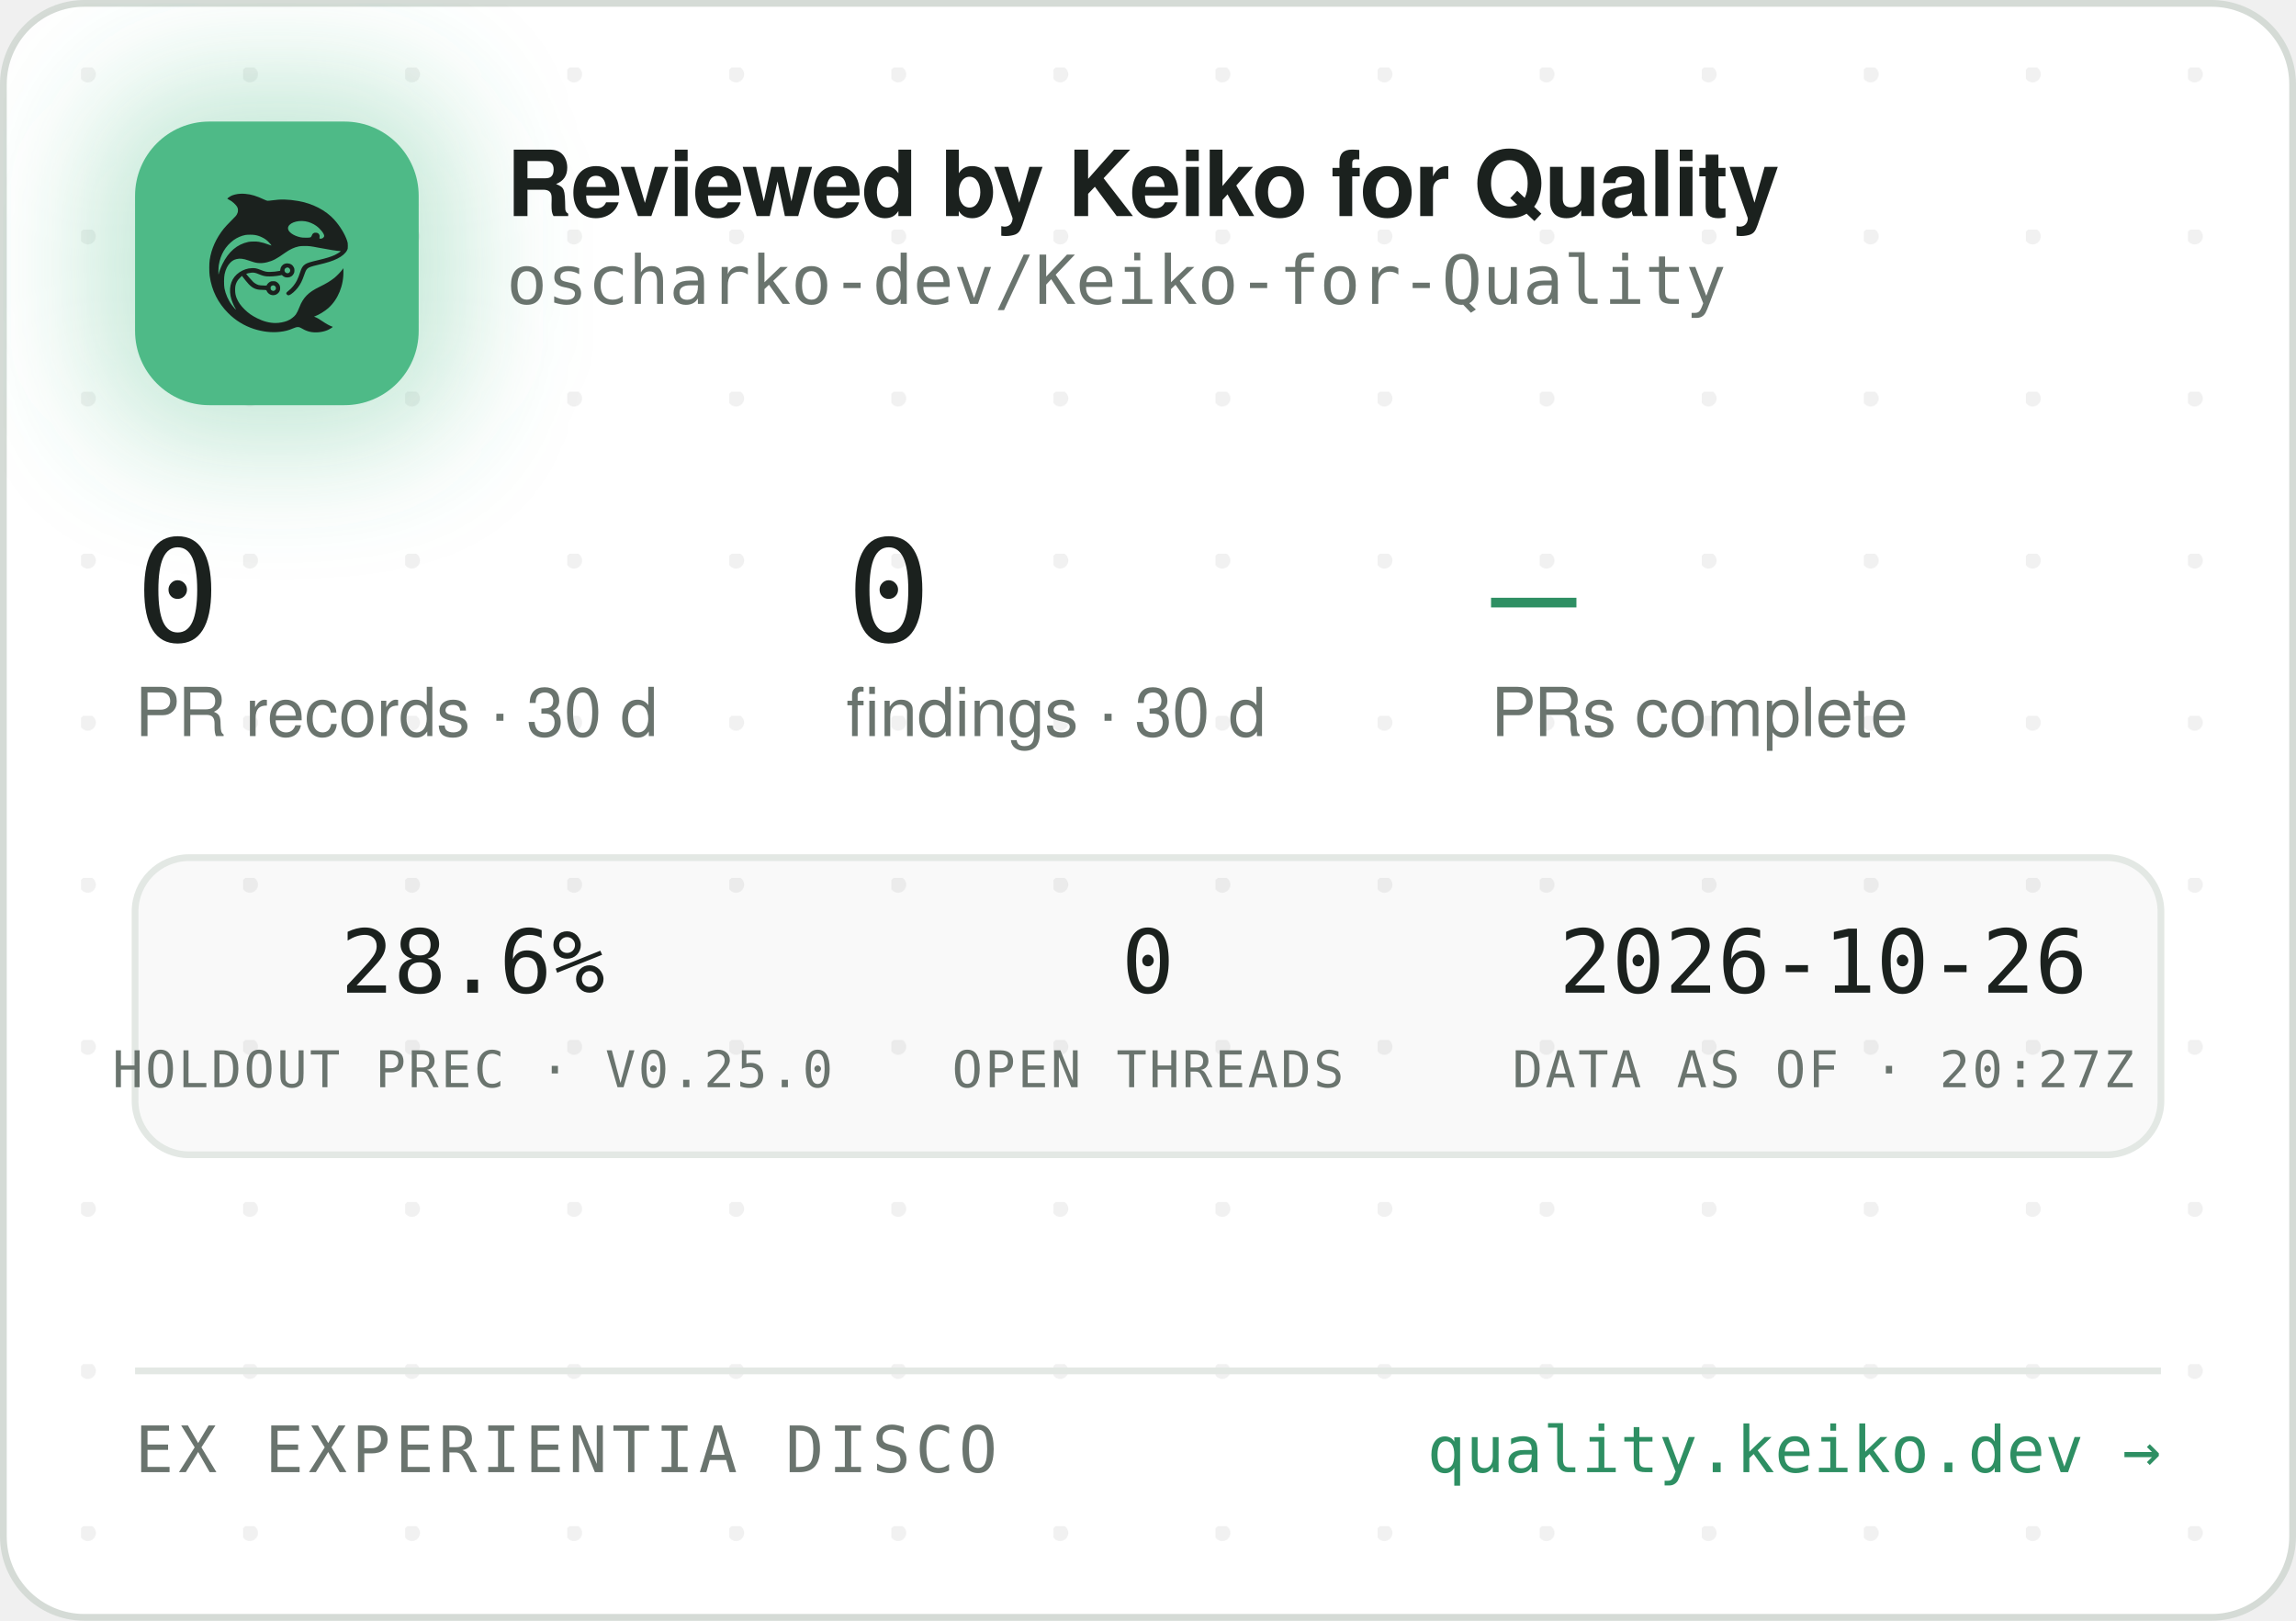
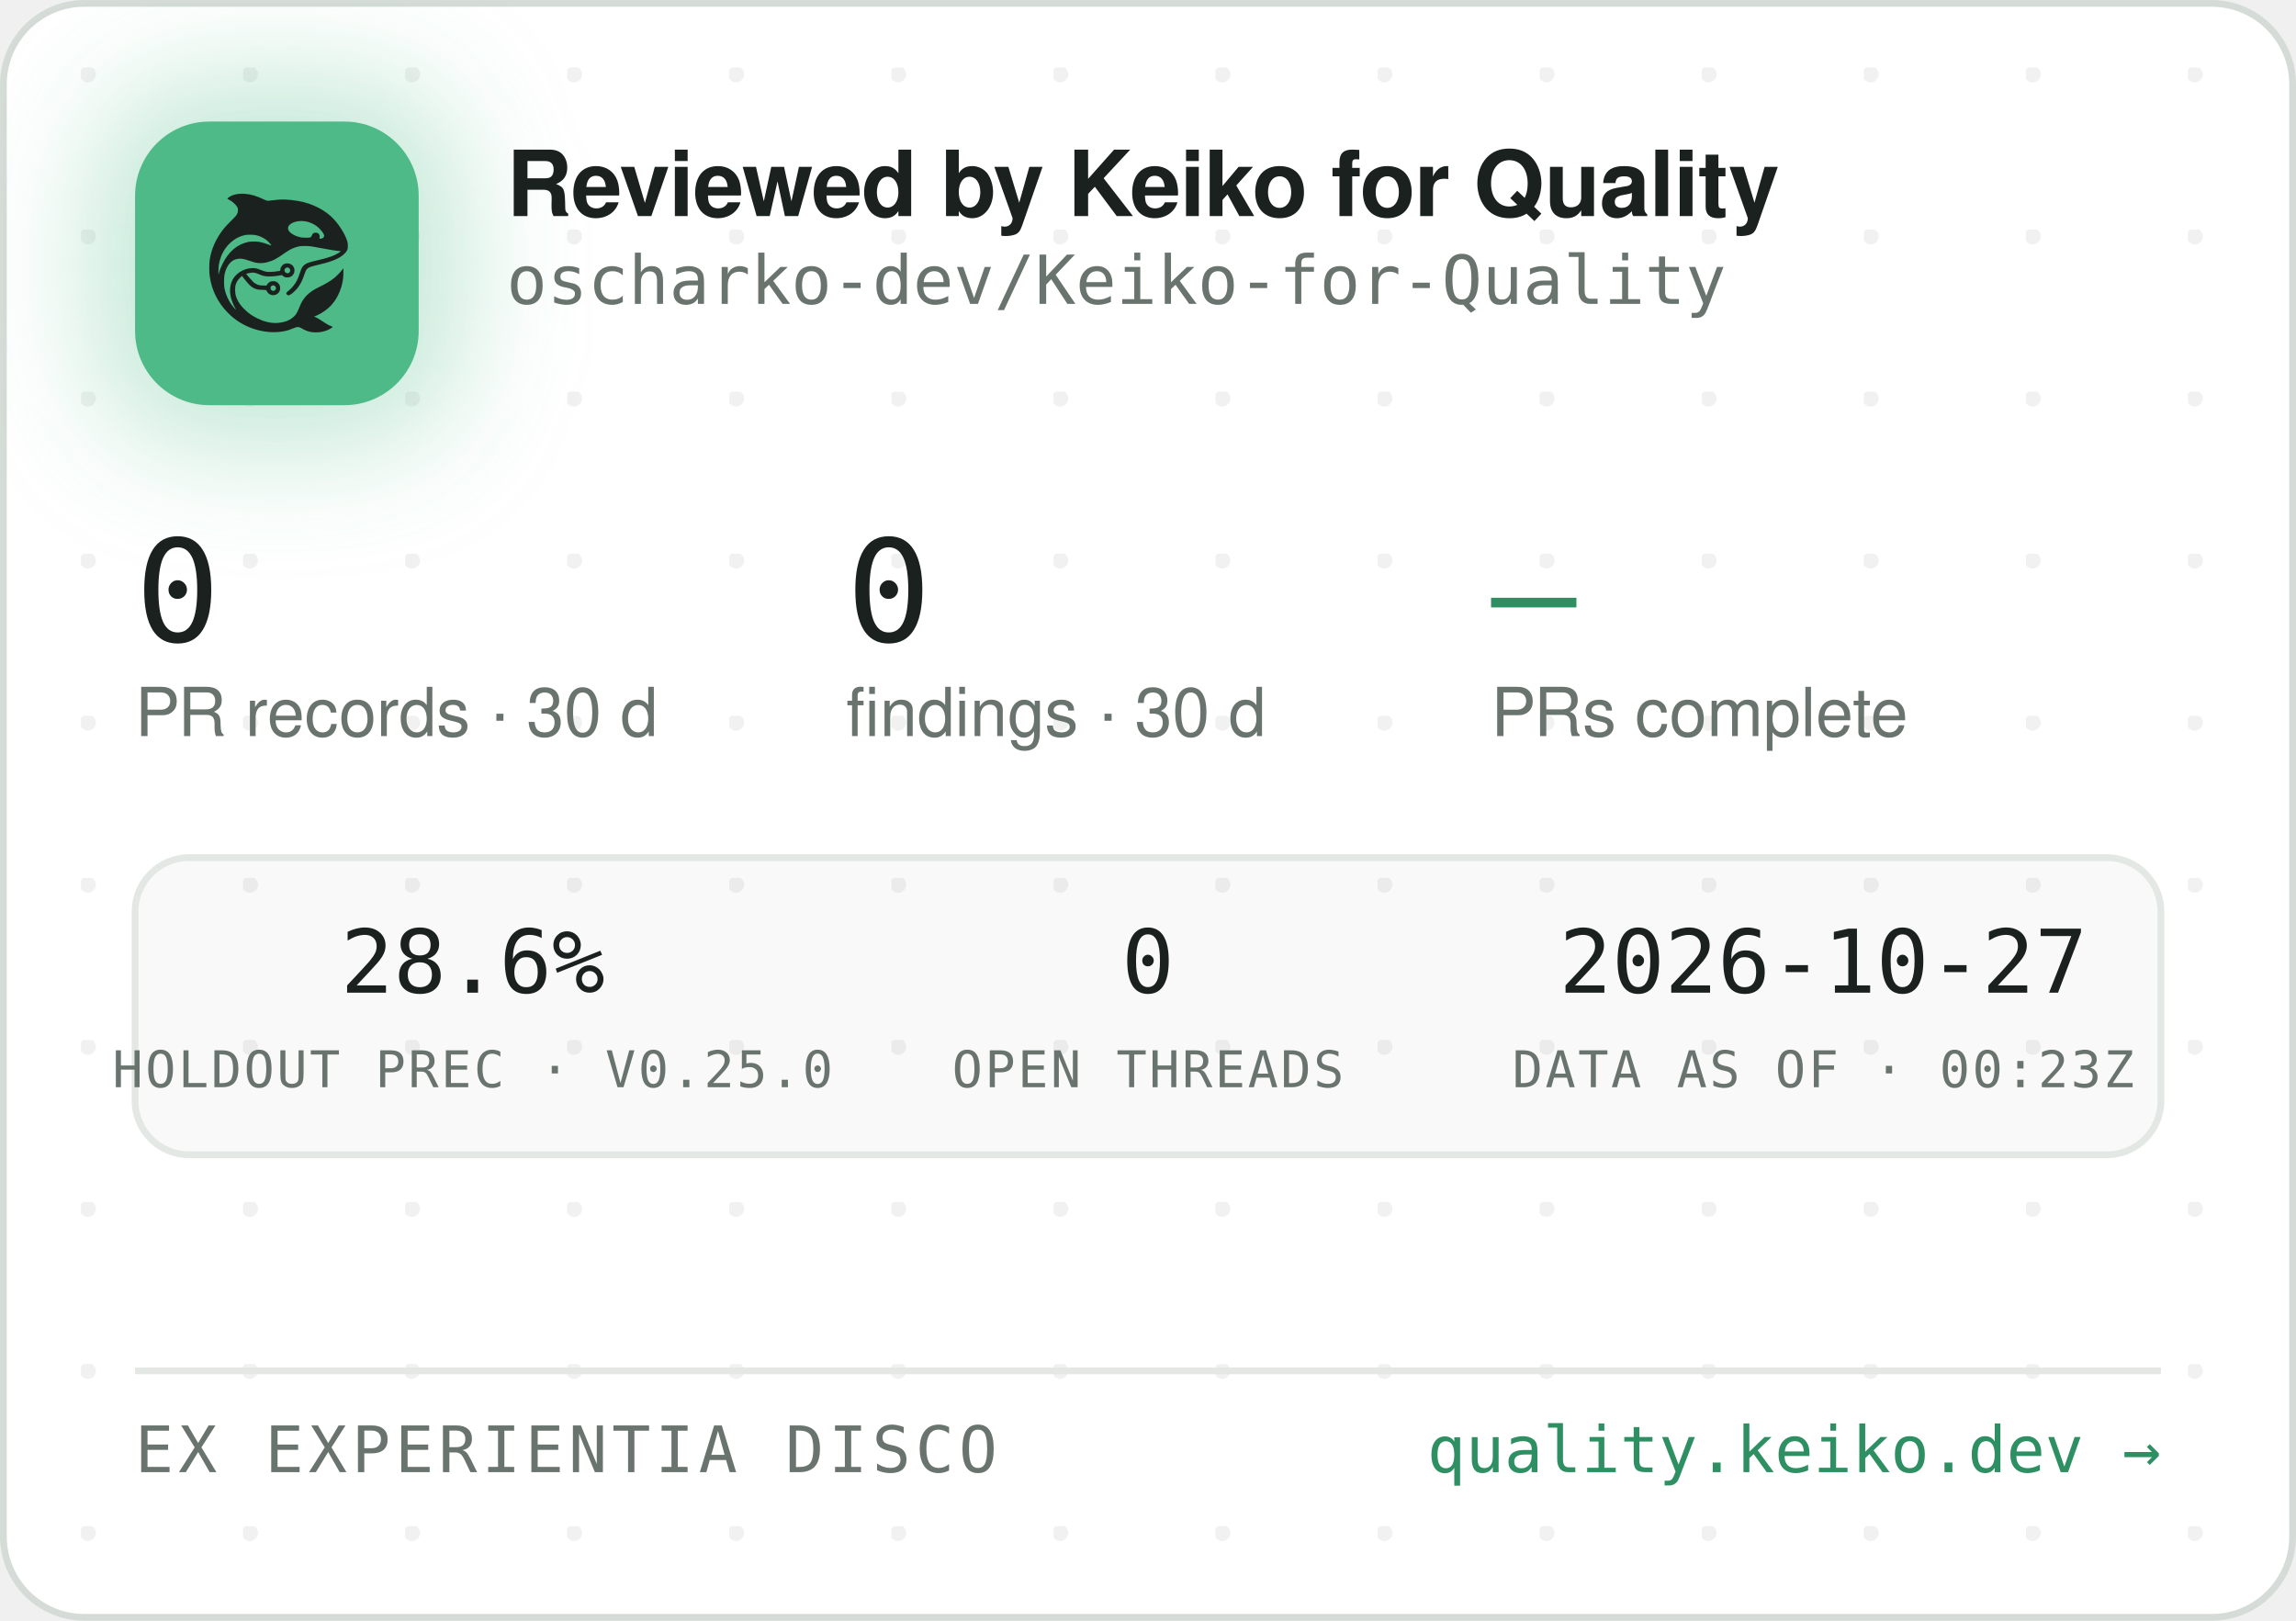
<svg xmlns="http://www.w3.org/2000/svg" width="340" height="240" viewBox="0 0 340 240" role="img" aria-label="Reviewed by Keiko for Quality — oscharko-dev/Keiko-for-Quality">
  <defs>
    <pattern id="dots" width="24" height="24" patternUnits="userSpaceOnUse" x="12" y="10">
      <circle cx="1" cy="1" r="1.2" fill="rgba(27,33,30,0.06)" />
    </pattern>
    <filter id="glow" x="-60%" y="-60%" width="220%" height="220%">
      <feGaussianBlur stdDeviation="9" />
    </filter>
    <clipPath id="card">
      <rect x="0.5" y="0.5" width="339" height="239" rx="12" />
    </clipPath>
  </defs>
  <rect x="0.5" y="0.5" width="339" height="239" rx="12" fill="#FFFFFF" stroke="#D5DBD6" />
  <rect x="0.5" y="0.5" width="339" height="239" rx="12" fill="url(#dots)" />
  <g clip-path="url(#card)">
    <rect x="14" y="12" width="54" height="54" rx="16" fill="rgba(78,186,135,0.35)" filter="url(#glow)" />
    <rect x="20" y="18" width="42" height="42" rx="11" fill="#4EBA87" />
    <g transform="translate(24,22) scale(0.03320312)">
      <g transform="translate(1024 0) scale(-1 1)">
        <g transform="translate(1024, 1024) scale(-0.1, -0.1)" fill="#1B211E" stroke="none">
          <path d="M3465 8223 c-144 -8 -314 -52 -408 -105 -69 -39 -146 -99 -146 -113 0 -5 30 -24 68 -42 146 -70 323 -229 377 -340 25 -49 29 -70 29 -138 -1 -72 -5 -88 -39 -160 -36 -75 -54 -95 -265 -305 -134 -132 -270 -279 -331 -355 -339 -425 -552 -896 -626 -1390 -25 -165 -25 -549 0 -720 92 -645 368 -1196 826 -1655 322 -324 710 -562 1145 -704 389 -126 793 -172 1155 -130 235 27 377 63 579 149 205 87 268 86 423 -7 102 -62 231 -115 335 -138 247 -56 562 -26 794 74 92 40 244 136 232 146 -4 3 -26 12 -48 19 -86 28 -246 116 -385 211 -162 112 -284 182 -357 207 l-48 17 40 15 c185 70 436 223 595 363 438 386 695 1014 678 1663 l-3 120 -50 -70 c-64 -90 -248 -280 -350 -362 -171 -136 -366 -255 -645 -391 -288 -140 -442 -243 -590 -391 -136 -137 -247 -316 -325 -526 -47 -127 -114 -262 -160 -326 -79 -107 -237 -224 -384 -283 -136 -55 -355 -96 -514 -96 -274 0 -548 71 -832 215 -242 123 -375 216 -553 389 -175 171 -287 332 -361 517 -44 114 -63 216 -63 359 0 152 17 233 74 350 35 70 59 102 136 179 l95 94 21 -29 c55 -75 219 -277 277 -338 171 -183 337 -256 582 -256 56 0 126 -3 155 -7 53 -6 54 -7 76 -57 30 -66 97 -128 172 -156 151 -57 318 11 395 160 33 62 34 193 3 261 -30 64 -88 125 -148 157 -44 23 -63 27 -141 27 -78 0 -97 -4 -140 -27 -58 -30 -131 -105 -141 -142 -6 -25 -8 -26 -93 -26 -47 0 -131 5 -186 10 -87 8 -111 15 -182 51 -45 22 -109 66 -143 96 -59 53 -326 361 -319 367 14 11 179 47 241 52 102 9 177 -7 318 -66 158 -66 243 -89 357 -99 157 -12 413 5 582 40 l93 19 44 -39 c59 -52 135 -75 228 -69 117 8 212 72 262 176 23 47 28 71 28 138 0 70 -4 89 -29 138 -55 110 -145 167 -270 174 -65 3 -91 0 -137 -18 -107 -40 -183 -140 -195 -257 l-6 -52 -51 -11 c-104 -23 -285 -41 -411 -42 -149 -1 -211 12 -402 88 -186 74 -256 88 -403 81 -193 -8 -377 -70 -546 -182 -342 -228 -485 -611 -399 -1064 30 -157 119 -388 209 -541 20 -35 35 -64 33 -66 -8 -8 -111 108 -190 214 -154 206 -278 489 -324 737 -28 154 -25 492 6 635 46 216 133 391 256 514 82 82 161 128 271 156 152 39 300 23 529 -57 217 -76 308 -101 410 -114 137 -17 284 -7 426 30 272 70 414 145 809 425 217 153 399 238 610 283 64 14 129 18 265 18 197 0 269 -9 615 -76 461 -89 843 -149 952 -149 41 0 41 0 23 -20 -28 -31 -169 -119 -254 -158 -167 -77 -388 -145 -716 -222 -399 -93 -508 -128 -608 -194 -102 -68 -160 -160 -217 -346 -35 -115 -102 -286 -149 -378 -85 -168 -227 -341 -377 -458 -105 -82 -115 -107 -69 -162 29 -34 65 -44 109 -29 86 29 261 181 371 322 126 162 201 309 295 581 61 176 90 232 145 283 62 57 163 93 470 165 439 104 640 169 863 278 206 100 368 240 434 375 32 67 33 71 33 198 -1 120 -3 138 -34 229 -98 294 -319 655 -573 936 -381 421 -968 723 -1618 834 -448 76 -767 83 -1169 25 -80 -12 -165 -19 -190 -17 -26 3 -90 26 -146 53 -343 162 -576 233 -842 255 -114 9 -141 10 -248 3z m2926 -1227 c164 -27 346 -102 485 -202 181 -129 354 -348 354 -448 0 -64 -75 -126 -154 -126 -60 0 -63 4 -52 70 8 50 7 65 -9 100 -29 64 -74 93 -151 98 -54 4 -70 1 -107 -21 -42 -25 -61 -52 -91 -129 -25 -64 -55 -73 -246 -73 -121 0 -187 5 -248 18 -318 70 -556 242 -556 402 0 218 388 374 775 311z m-2249 -611 c119 -21 208 -50 321 -106 114 -56 177 -100 266 -184 67 -63 157 -173 148 -181 -2 -3 -61 18 -130 45 -131 52 -298 100 -427 122 -113 20 -367 17 -470 -4 -502 -106 -885 -433 -1160 -992 -70 -142 -160 -379 -160 -424 0 -9 -5 -23 -11 -31 -13 -19 -5 316 10 410 80 482 295 846 661 1117 145 107 350 197 522 228 100 18 326 18 430 0z m1485 -1456 c95 -36 119 -159 42 -223 -78 -66 -209 -1 -209 104 0 60 33 100 99 121 36 10 36 10 68 -2z m-591 -822 c29 -26 37 -42 40 -77 6 -54 -9 -86 -55 -117 -41 -28 -70 -29 -119 -4 -44 22 -62 55 -62 112 0 51 13 75 53 99 50 31 101 26 143 -13z" />
        </g>
      </g>
    </g>
    <text x="75" y="32" font-family="-apple-system,'Segoe UI',Helvetica,Arial,sans-serif" font-size="13.5" font-weight="650" letter-spacing="-0.14" fill="#1B211E">Reviewed by Keiko for Quality</text>
    <text x="75" y="45" font-family="'JetBrains Mono',SFMono-Regular,Consolas,Menlo,monospace" font-size="10" fill="#6A746E">oscharko-dev/Keiko-for-Quality</text>
    <text x="20" y="95" font-family="'JetBrains Mono',SFMono-Regular,Consolas,Menlo,monospace" font-size="21" fill="#1B211E">0</text>
    <text x="20" y="109" font-family="-apple-system,'Segoe UI',Helvetica,Arial,sans-serif" font-size="10" fill="#6A746E">PR records · 30 d</text>
    <text x="125.3" y="95" font-family="'JetBrains Mono',SFMono-Regular,Consolas,Menlo,monospace" font-size="21" fill="#1B211E">0</text>
    <text x="125.3" y="109" font-family="-apple-system,'Segoe UI',Helvetica,Arial,sans-serif" font-size="10" fill="#6A746E">findings · 30 d</text>
    <text x="220.8" y="95" font-family="'JetBrains Mono',SFMono-Regular,Consolas,Menlo,monospace" font-size="21" fill="#2E8F63">—</text>
    <text x="220.8" y="109" font-family="-apple-system,'Segoe UI',Helvetica,Arial,sans-serif" font-size="10" fill="#6A746E">PRs complete</text>
    <rect x="20" y="127" width="300" height="44" rx="8" fill="rgba(27,33,30,0.025)" stroke="#E3E8E4" />
    <text x="70" y="147" text-anchor="middle" font-family="'JetBrains Mono',SFMono-Regular,Consolas,Menlo,monospace" font-size="13" fill="#1B211E">28.6%</text>
    <text x="70" y="161" text-anchor="middle" font-family="'JetBrains Mono',SFMono-Regular,Consolas,Menlo,monospace" font-size="7.5" letter-spacing="0.35" fill="#6A746E">HOLDOUT PREC · V0.25.0</text>
    <text x="170" y="147" text-anchor="middle" font-family="'JetBrains Mono',SFMono-Regular,Consolas,Menlo,monospace" font-size="13" fill="#1B211E">0</text>
    <text x="170" y="161" text-anchor="middle" font-family="'JetBrains Mono',SFMono-Regular,Consolas,Menlo,monospace" font-size="7.5" letter-spacing="0.35" fill="#6A746E">OPEN THREADS</text>
-     <text x="270" y="147" text-anchor="middle" font-family="'JetBrains Mono',SFMono-Regular,Consolas,Menlo,monospace" font-size="13" fill="#1B211E">2026-10-26</text>
-     <text x="270" y="161" text-anchor="middle" font-family="'JetBrains Mono',SFMono-Regular,Consolas,Menlo,monospace" font-size="7.5" letter-spacing="0.35" fill="#6A746E">DATA AS OF · 20:27Z</text>
+     <text x="270" y="147" text-anchor="middle" font-family="'JetBrains Mono',SFMono-Regular,Consolas,Menlo,monospace" font-size="13" fill="#1B211E">2026-10-27</text>
+     <text x="270" y="161" text-anchor="middle" font-family="'JetBrains Mono',SFMono-Regular,Consolas,Menlo,monospace" font-size="7.5" letter-spacing="0.35" fill="#6A746E">DATA AS OF · 00:23Z</text>
    <line x1="20" y1="203" x2="320" y2="203" stroke="#E3E8E4" />
    <text x="20" y="218" font-family="'JetBrains Mono',SFMono-Regular,Consolas,Menlo,monospace" font-size="9.5" letter-spacing="0.7" fill="#6A746E">EX EXPERIENTIA DISCO</text>
    <text x="320" y="218" text-anchor="end" font-family="'JetBrains Mono',SFMono-Regular,Consolas,Menlo,monospace" font-size="9.5" fill="#2E8F63">quality.keiko.dev →</text>
  </g>
</svg>
